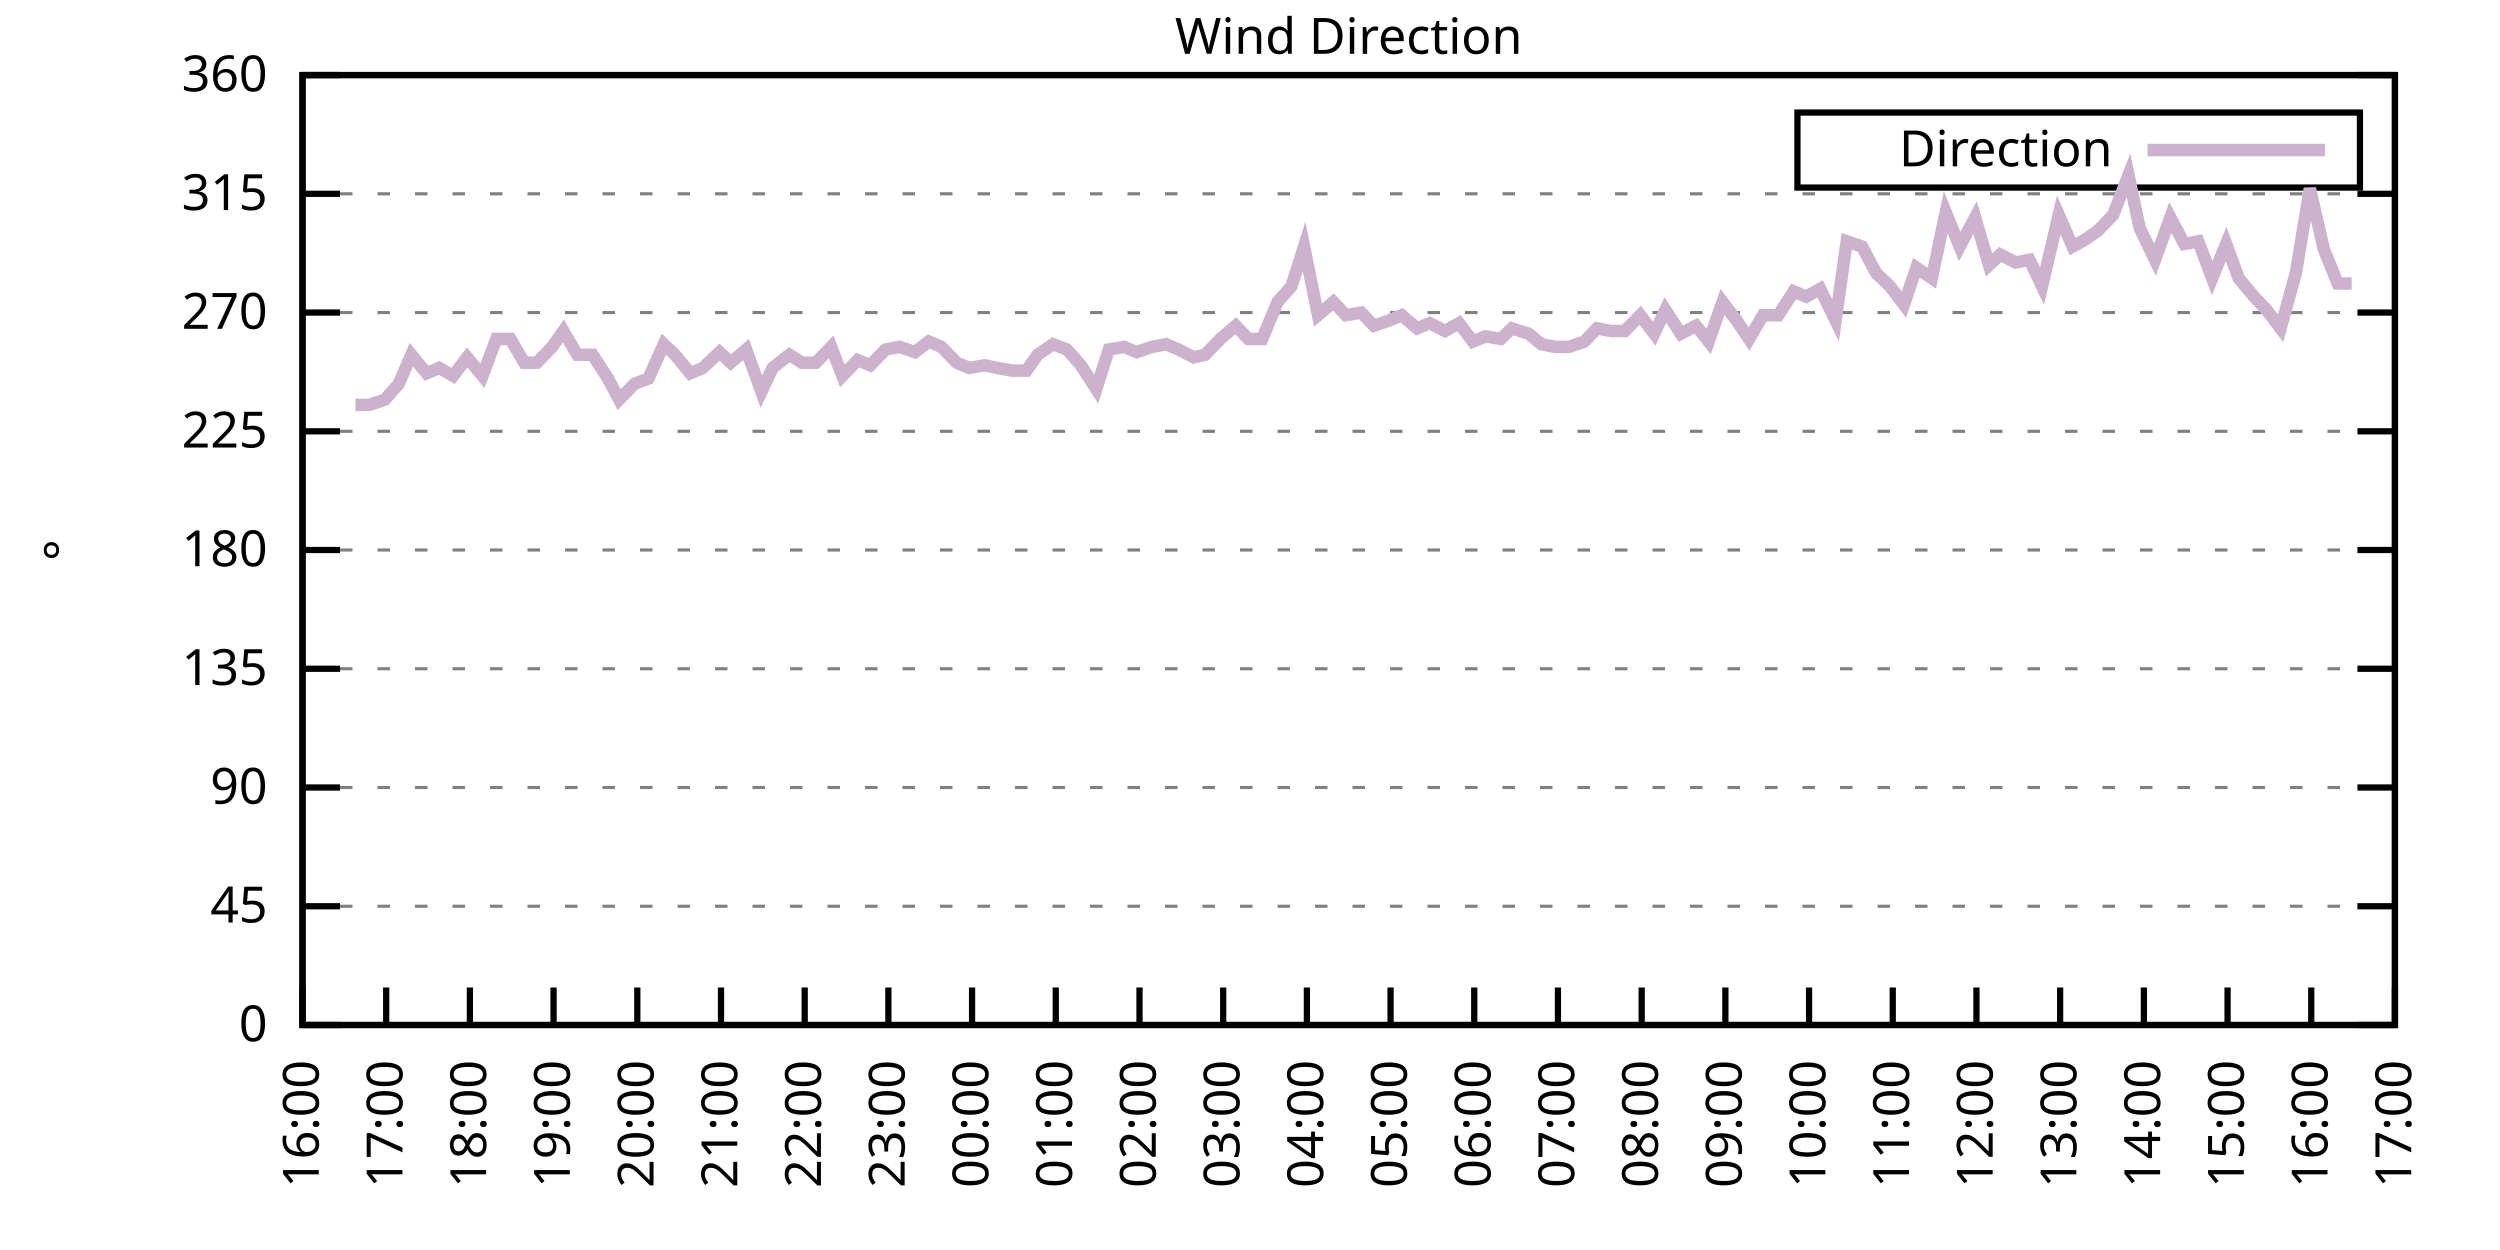
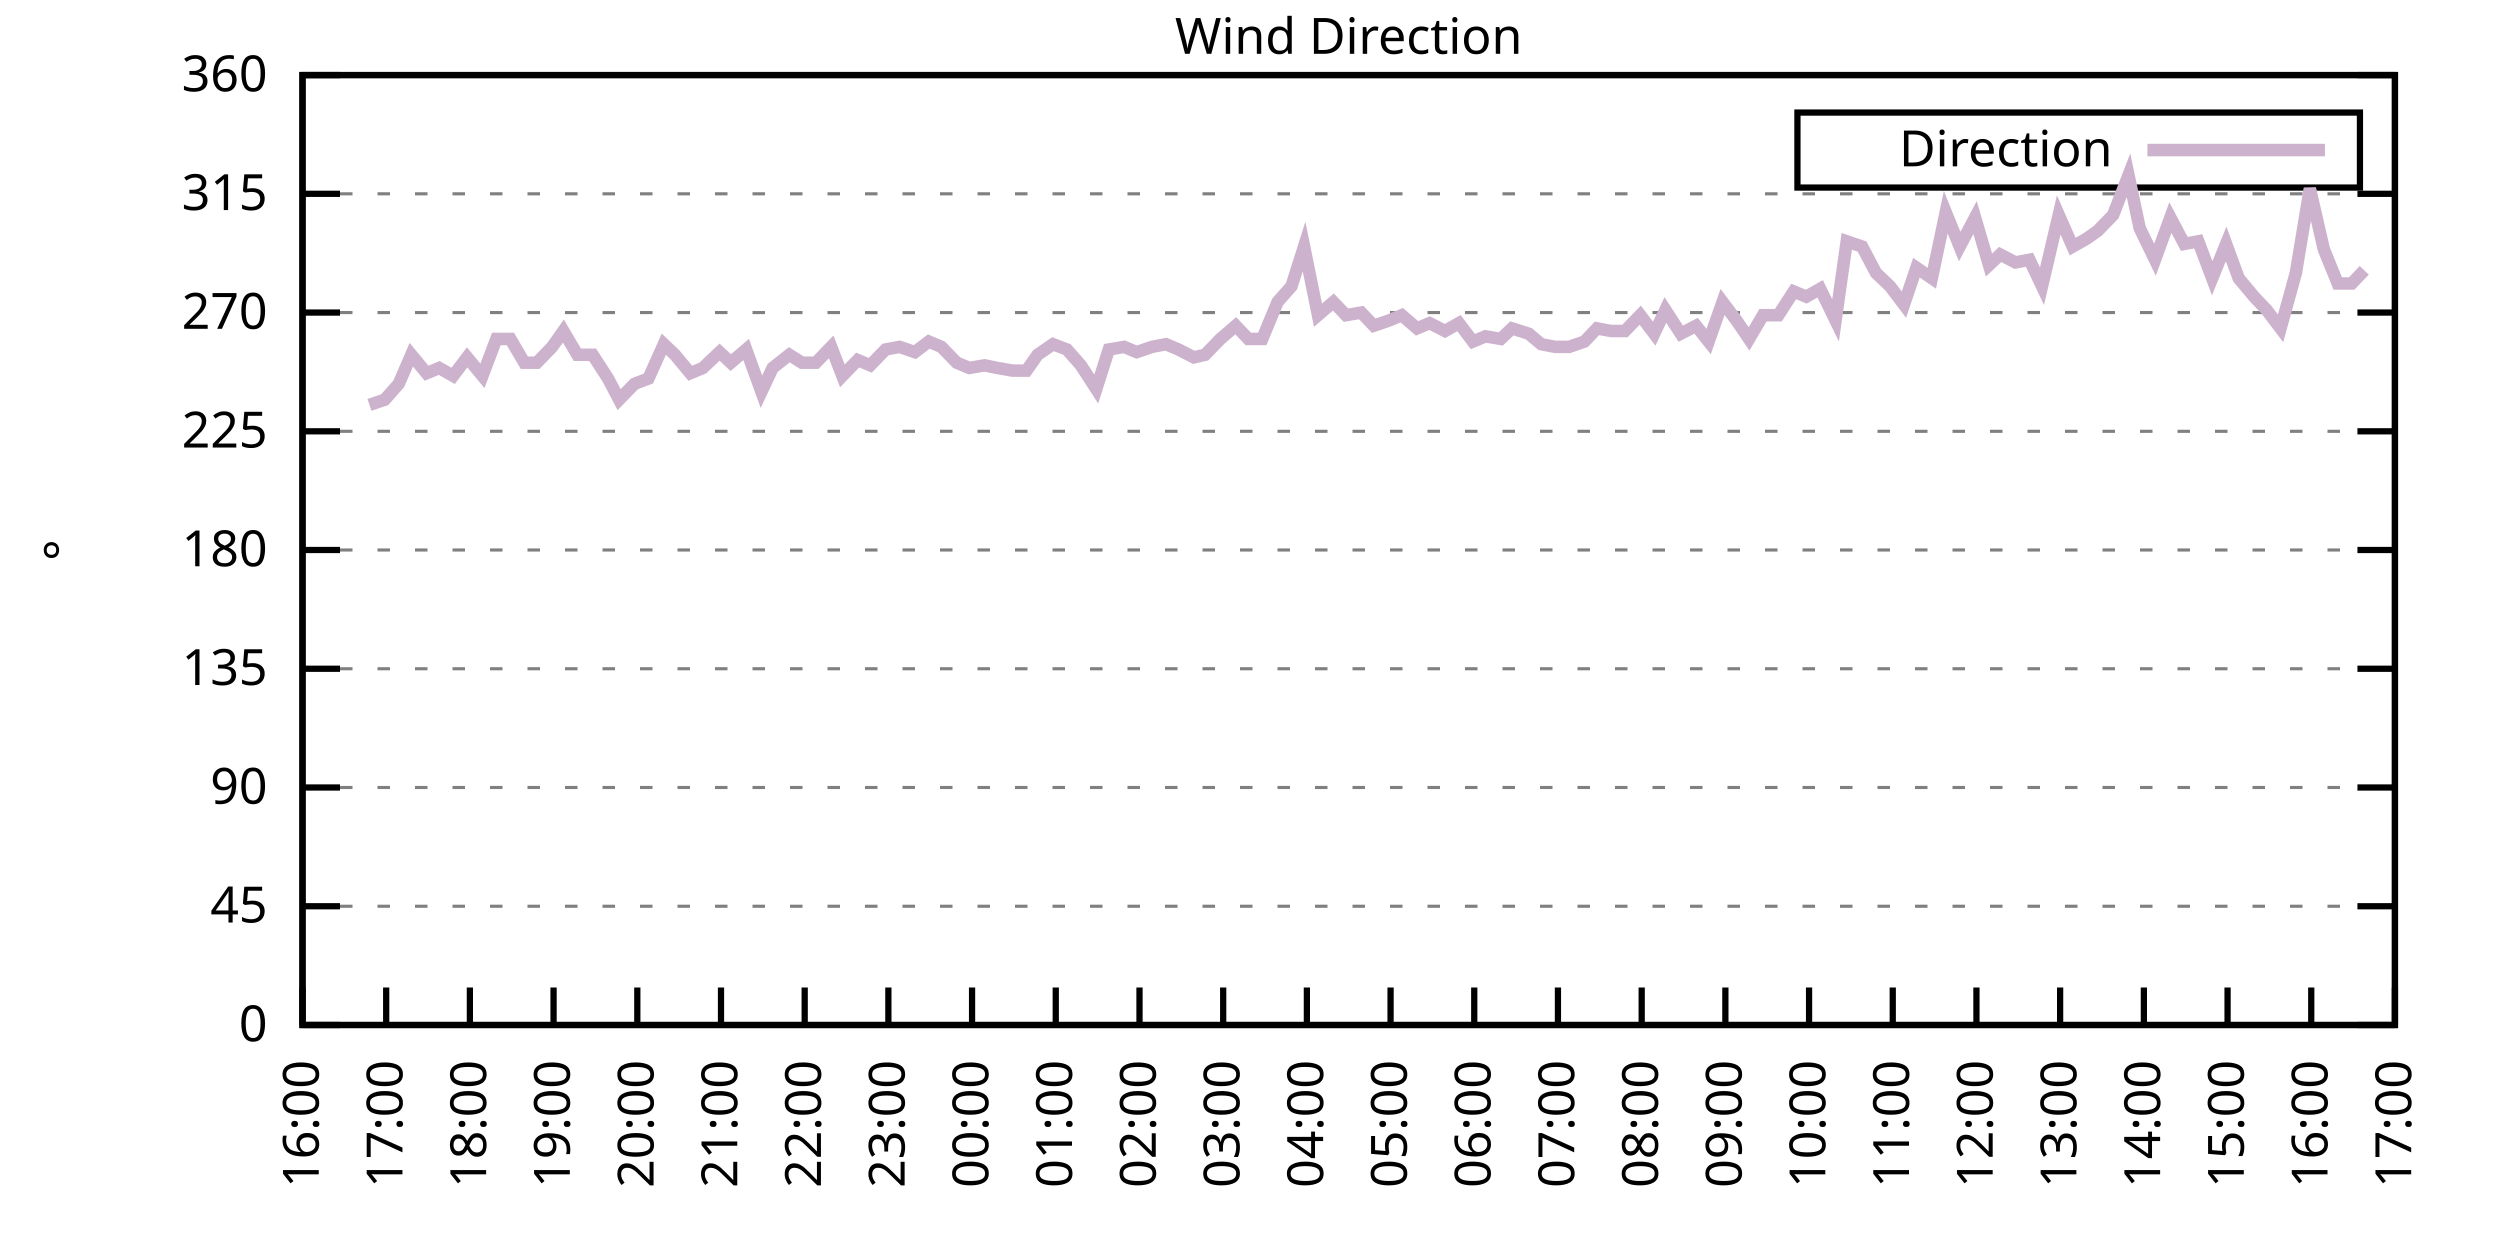
<svg xmlns="http://www.w3.org/2000/svg" xmlns:xlink="http://www.w3.org/1999/xlink" width="400" height="200" viewBox="0 0 400 200">
  <g id="gnuplot_canvas">
    <rect x="0" y="0" width="400" height="200" fill="none" />
    <defs>
      <circle id="gpDot" r="0.5" stroke-width="0.5" stroke="currentColor" />
      <path id="gpPt0" stroke-width="0.333" stroke="currentColor" d="M-1,0 h2 M0,-1 v2" />
      <path id="gpPt1" stroke-width="0.333" stroke="currentColor" d="M-1,-1 L1,1 M1,-1 L-1,1" />
      <path id="gpPt2" stroke-width="0.333" stroke="currentColor" d="M-1,0 L1,0 M0,-1 L0,1 M-1,-1 L1,1 M-1,1 L1,-1" />
      <rect id="gpPt3" stroke-width="0.333" stroke="currentColor" x="-1" y="-1" width="2" height="2" />
      <rect id="gpPt4" stroke-width="0.333" stroke="currentColor" fill="currentColor" x="-1" y="-1" width="2" height="2" />
      <circle id="gpPt5" stroke-width="0.333" stroke="currentColor" cx="0" cy="0" r="1" />
      <use xlink:href="#gpPt5" id="gpPt6" fill="currentColor" stroke="none" />
      <path id="gpPt7" stroke-width="0.333" stroke="currentColor" d="M0,-1.33 L-1.33,0.67 L1.33,0.67 z" />
      <use xlink:href="#gpPt7" id="gpPt8" fill="currentColor" stroke="none" />
      <use xlink:href="#gpPt7" id="gpPt9" stroke="currentColor" transform="rotate(180)" />
      <use xlink:href="#gpPt9" id="gpPt10" fill="currentColor" stroke="none" />
      <use xlink:href="#gpPt3" id="gpPt11" stroke="currentColor" transform="rotate(45)" />
      <use xlink:href="#gpPt11" id="gpPt12" fill="currentColor" stroke="none" />
      <path id="gpPt13" stroke-width="0.333" stroke="currentColor" d="M0,1.330 L1.265,0.411 L0.782,-1.067 L-0.782,-1.076 L-1.265,0.411 z" />
      <use xlink:href="#gpPt13" id="gpPt14" fill="currentColor" stroke="none" />
      <filter id="textbox" filterUnits="objectBoundingBox" x="0" y="0" height="1" width="1">
        <feFlood flood-color="white" flood-opacity="1" result="bgnd" />
        <feComposite in="SourceGraphic" in2="bgnd" operator="atop" />
      </filter>
      <filter id="greybox" filterUnits="objectBoundingBox" x="0" y="0" height="1" width="1">
        <feFlood flood-color="lightgrey" flood-opacity="1" result="grey" />
        <feComposite in="SourceGraphic" in2="grey" operator="atop" />
      </filter>
    </defs>
    <g fill="none" color="white" stroke="currentColor" stroke-width="1.00" stroke-linecap="butt" stroke-linejoin="miter">
</g>
    <g fill="none" color="black" stroke="currentColor" stroke-width="1.00" stroke-linecap="butt" stroke-linejoin="miter">
      <g stroke="none" shape-rendering="crispEdges">
        <polygon fill="rgb(255, 255, 255)" points="48.40,164.00 383.18,164.00 383.18,12.02 48.40,12.02 " />
      </g>
    </g>
    <g fill="none" color="black" stroke="currentColor" stroke-width="1.00" stroke-linecap="butt" stroke-linejoin="miter">
</g>
    <g fill="none" color="black" stroke="black" stroke-width="0.50" stroke-linecap="butt" stroke-linejoin="miter">
</g>
    <g fill="none" color="gray" stroke="currentColor" stroke-width="0.50" stroke-linecap="butt" stroke-linejoin="miter">
      <path stroke="gray" stroke-dasharray="2,4" class="gridline" d="M48.40,164.00 L383.19,164.00  " />
    </g>
    <g fill="none" color="gray" stroke="gray" stroke-width="1.00" stroke-linecap="butt" stroke-linejoin="miter">
</g>
    <g fill="none" color="black" stroke="currentColor" stroke-width="1.00" stroke-linecap="butt" stroke-linejoin="miter">
      <path stroke="black" d="M48.40,164.00 L54.40,164.00 M383.19,164.00 L377.19,164.00  " />
      <g transform="translate(42.80,166.60)" stroke="none" fill="black" font-family="Sans" font-size="8.00" text-anchor="end">
        <text>
          <tspan font-family="Sans"> 0</tspan>
        </text>
      </g>
    </g>
    <g fill="none" color="black" stroke="currentColor" stroke-width="1.00" stroke-linecap="butt" stroke-linejoin="miter">
</g>
    <g fill="none" color="black" stroke="black" stroke-width="0.50" stroke-linecap="butt" stroke-linejoin="miter">
</g>
    <g fill="none" color="gray" stroke="currentColor" stroke-width="0.50" stroke-linecap="butt" stroke-linejoin="miter">
      <path stroke="gray" stroke-dasharray="2,4" class="gridline" d="M48.40,145.00 L383.19,145.00  " />
    </g>
    <g fill="none" color="gray" stroke="gray" stroke-width="1.00" stroke-linecap="butt" stroke-linejoin="miter">
</g>
    <g fill="none" color="black" stroke="currentColor" stroke-width="1.00" stroke-linecap="butt" stroke-linejoin="miter">
      <path stroke="black" d="M48.40,145.00 L54.40,145.00 M383.19,145.00 L377.19,145.00  " />
      <g transform="translate(42.80,147.60)" stroke="none" fill="black" font-family="Sans" font-size="8.00" text-anchor="end">
        <text>
          <tspan font-family="Sans"> 45</tspan>
        </text>
      </g>
    </g>
    <g fill="none" color="black" stroke="currentColor" stroke-width="1.00" stroke-linecap="butt" stroke-linejoin="miter">
</g>
    <g fill="none" color="black" stroke="black" stroke-width="0.50" stroke-linecap="butt" stroke-linejoin="miter">
</g>
    <g fill="none" color="gray" stroke="currentColor" stroke-width="0.50" stroke-linecap="butt" stroke-linejoin="miter">
      <path stroke="gray" stroke-dasharray="2,4" class="gridline" d="M48.40,126.00 L383.19,126.00  " />
    </g>
    <g fill="none" color="gray" stroke="gray" stroke-width="1.00" stroke-linecap="butt" stroke-linejoin="miter">
</g>
    <g fill="none" color="black" stroke="currentColor" stroke-width="1.00" stroke-linecap="butt" stroke-linejoin="miter">
      <path stroke="black" d="M48.40,126.00 L54.40,126.00 M383.19,126.00 L377.19,126.00  " />
      <g transform="translate(42.80,128.60)" stroke="none" fill="black" font-family="Sans" font-size="8.00" text-anchor="end">
        <text>
          <tspan font-family="Sans"> 90</tspan>
        </text>
      </g>
    </g>
    <g fill="none" color="black" stroke="currentColor" stroke-width="1.00" stroke-linecap="butt" stroke-linejoin="miter">
</g>
    <g fill="none" color="black" stroke="black" stroke-width="0.50" stroke-linecap="butt" stroke-linejoin="miter">
</g>
    <g fill="none" color="gray" stroke="currentColor" stroke-width="0.50" stroke-linecap="butt" stroke-linejoin="miter">
      <path stroke="gray" stroke-dasharray="2,4" class="gridline" d="M48.40,107.00 L383.19,107.00  " />
    </g>
    <g fill="none" color="gray" stroke="gray" stroke-width="1.00" stroke-linecap="butt" stroke-linejoin="miter">
</g>
    <g fill="none" color="black" stroke="currentColor" stroke-width="1.00" stroke-linecap="butt" stroke-linejoin="miter">
      <path stroke="black" d="M48.40,107.00 L54.40,107.00 M383.19,107.00 L377.19,107.00  " />
      <g transform="translate(42.80,109.60)" stroke="none" fill="black" font-family="Sans" font-size="8.00" text-anchor="end">
        <text>
          <tspan font-family="Sans"> 135</tspan>
        </text>
      </g>
    </g>
    <g fill="none" color="black" stroke="currentColor" stroke-width="1.00" stroke-linecap="butt" stroke-linejoin="miter">
</g>
    <g fill="none" color="black" stroke="black" stroke-width="0.50" stroke-linecap="butt" stroke-linejoin="miter">
</g>
    <g fill="none" color="gray" stroke="currentColor" stroke-width="0.50" stroke-linecap="butt" stroke-linejoin="miter">
      <path stroke="gray" stroke-dasharray="2,4" class="gridline" d="M48.40,88.00 L383.19,88.00  " />
    </g>
    <g fill="none" color="gray" stroke="gray" stroke-width="1.00" stroke-linecap="butt" stroke-linejoin="miter">
</g>
    <g fill="none" color="black" stroke="currentColor" stroke-width="1.00" stroke-linecap="butt" stroke-linejoin="miter">
      <path stroke="black" d="M48.40,88.00 L54.40,88.00 M383.19,88.00 L377.19,88.00  " />
      <g transform="translate(42.80,90.60)" stroke="none" fill="black" font-family="Sans" font-size="8.00" text-anchor="end">
        <text>
          <tspan font-family="Sans"> 180</tspan>
        </text>
      </g>
    </g>
    <g fill="none" color="black" stroke="currentColor" stroke-width="1.00" stroke-linecap="butt" stroke-linejoin="miter">
</g>
    <g fill="none" color="black" stroke="black" stroke-width="0.50" stroke-linecap="butt" stroke-linejoin="miter">
</g>
    <g fill="none" color="gray" stroke="currentColor" stroke-width="0.50" stroke-linecap="butt" stroke-linejoin="miter">
      <path stroke="gray" stroke-dasharray="2,4" class="gridline" d="M48.40,69.01 L383.19,69.01  " />
    </g>
    <g fill="none" color="gray" stroke="gray" stroke-width="1.00" stroke-linecap="butt" stroke-linejoin="miter">
</g>
    <g fill="none" color="black" stroke="currentColor" stroke-width="1.00" stroke-linecap="butt" stroke-linejoin="miter">
      <path stroke="black" d="M48.40,69.01 L54.40,69.01 M383.19,69.01 L377.19,69.01  " />
      <g transform="translate(42.80,71.61)" stroke="none" fill="black" font-family="Sans" font-size="8.00" text-anchor="end">
        <text>
          <tspan font-family="Sans"> 225</tspan>
        </text>
      </g>
    </g>
    <g fill="none" color="black" stroke="currentColor" stroke-width="1.00" stroke-linecap="butt" stroke-linejoin="miter">
</g>
    <g fill="none" color="black" stroke="black" stroke-width="0.50" stroke-linecap="butt" stroke-linejoin="miter">
</g>
    <g fill="none" color="gray" stroke="currentColor" stroke-width="0.50" stroke-linecap="butt" stroke-linejoin="miter">
      <path stroke="gray" stroke-dasharray="2,4" class="gridline" d="M48.40,50.01 L383.19,50.01  " />
    </g>
    <g fill="none" color="gray" stroke="gray" stroke-width="1.00" stroke-linecap="butt" stroke-linejoin="miter">
</g>
    <g fill="none" color="black" stroke="currentColor" stroke-width="1.00" stroke-linecap="butt" stroke-linejoin="miter">
      <path stroke="black" d="M48.40,50.01 L54.40,50.01 M383.19,50.01 L377.19,50.01  " />
      <g transform="translate(42.80,52.61)" stroke="none" fill="black" font-family="Sans" font-size="8.00" text-anchor="end">
        <text>
          <tspan font-family="Sans"> 270</tspan>
        </text>
      </g>
    </g>
    <g fill="none" color="black" stroke="currentColor" stroke-width="1.00" stroke-linecap="butt" stroke-linejoin="miter">
</g>
    <g fill="none" color="black" stroke="black" stroke-width="0.50" stroke-linecap="butt" stroke-linejoin="miter">
</g>
    <g fill="none" color="gray" stroke="currentColor" stroke-width="0.50" stroke-linecap="butt" stroke-linejoin="miter">
      <path stroke="gray" stroke-dasharray="2,4" class="gridline" d="M48.40,31.01 L383.19,31.01  " />
    </g>
    <g fill="none" color="gray" stroke="gray" stroke-width="1.00" stroke-linecap="butt" stroke-linejoin="miter">
</g>
    <g fill="none" color="black" stroke="currentColor" stroke-width="1.00" stroke-linecap="butt" stroke-linejoin="miter">
      <path stroke="black" d="M48.40,31.01 L54.40,31.01 M383.19,31.01 L377.19,31.01  " />
      <g transform="translate(42.80,33.61)" stroke="none" fill="black" font-family="Sans" font-size="8.00" text-anchor="end">
        <text>
          <tspan font-family="Sans"> 315</tspan>
        </text>
      </g>
    </g>
    <g fill="none" color="black" stroke="currentColor" stroke-width="1.00" stroke-linecap="butt" stroke-linejoin="miter">
</g>
    <g fill="none" color="black" stroke="black" stroke-width="0.50" stroke-linecap="butt" stroke-linejoin="miter">
</g>
    <g fill="none" color="gray" stroke="currentColor" stroke-width="0.50" stroke-linecap="butt" stroke-linejoin="miter">
      <path stroke="gray" stroke-dasharray="2,4" class="gridline" d="M48.40,12.01 L383.19,12.01  " />
    </g>
    <g fill="none" color="gray" stroke="gray" stroke-width="1.00" stroke-linecap="butt" stroke-linejoin="miter">
</g>
    <g fill="none" color="black" stroke="currentColor" stroke-width="1.00" stroke-linecap="butt" stroke-linejoin="miter">
      <path stroke="black" d="M48.40,12.01 L54.40,12.01 M383.19,12.01 L377.19,12.01  " />
      <g transform="translate(42.80,14.61)" stroke="none" fill="black" font-family="Sans" font-size="8.00" text-anchor="end">
        <text>
          <tspan font-family="Sans"> 360</tspan>
        </text>
      </g>
    </g>
    <g fill="none" color="black" stroke="currentColor" stroke-width="1.00" stroke-linecap="butt" stroke-linejoin="miter">
      <path stroke="black" d="M48.40,164.00 L48.40,158.00  " />
      <g transform="translate(51.00,169.60) rotate(270.00)" stroke="none" fill="black" font-family="Sans" font-size="8.00" text-anchor="end">
        <text>
          <tspan font-family="Sans">16:00</tspan>
        </text>
      </g>
    </g>
    <g fill="none" color="black" stroke="currentColor" stroke-width="1.00" stroke-linecap="butt" stroke-linejoin="miter">
      <path stroke="black" d="M61.79,164.00 L61.79,158.00  " />
      <g transform="translate(64.39,169.60) rotate(270.00)" stroke="none" fill="black" font-family="Sans" font-size="8.00" text-anchor="end">
        <text>
          <tspan font-family="Sans">17:00</tspan>
        </text>
      </g>
    </g>
    <g fill="none" color="black" stroke="currentColor" stroke-width="1.00" stroke-linecap="butt" stroke-linejoin="miter">
      <path stroke="black" d="M75.18,164.00 L75.18,158.00  " />
      <g transform="translate(77.78,169.60) rotate(270.00)" stroke="none" fill="black" font-family="Sans" font-size="8.00" text-anchor="end">
        <text>
          <tspan font-family="Sans">18:00</tspan>
        </text>
      </g>
    </g>
    <g fill="none" color="black" stroke="currentColor" stroke-width="1.00" stroke-linecap="butt" stroke-linejoin="miter">
      <path stroke="black" d="M88.57,164.00 L88.57,158.00  " />
      <g transform="translate(91.17,169.60) rotate(270.00)" stroke="none" fill="black" font-family="Sans" font-size="8.00" text-anchor="end">
        <text>
          <tspan font-family="Sans">19:00</tspan>
        </text>
      </g>
    </g>
    <g fill="none" color="black" stroke="currentColor" stroke-width="1.00" stroke-linecap="butt" stroke-linejoin="miter">
      <path stroke="black" d="M101.97,164.00 L101.97,158.00  " />
      <g transform="translate(104.57,169.60) rotate(270.00)" stroke="none" fill="black" font-family="Sans" font-size="8.00" text-anchor="end">
        <text>
          <tspan font-family="Sans">20:00</tspan>
        </text>
      </g>
    </g>
    <g fill="none" color="black" stroke="currentColor" stroke-width="1.00" stroke-linecap="butt" stroke-linejoin="miter">
      <path stroke="black" d="M115.36,164.00 L115.36,158.00  " />
      <g transform="translate(117.96,169.60) rotate(270.00)" stroke="none" fill="black" font-family="Sans" font-size="8.00" text-anchor="end">
        <text>
          <tspan font-family="Sans">21:00</tspan>
        </text>
      </g>
    </g>
    <g fill="none" color="black" stroke="currentColor" stroke-width="1.00" stroke-linecap="butt" stroke-linejoin="miter">
      <path stroke="black" d="M128.75,164.00 L128.75,158.00  " />
      <g transform="translate(131.35,169.60) rotate(270.00)" stroke="none" fill="black" font-family="Sans" font-size="8.00" text-anchor="end">
        <text>
          <tspan font-family="Sans">22:00</tspan>
        </text>
      </g>
    </g>
    <g fill="none" color="black" stroke="currentColor" stroke-width="1.00" stroke-linecap="butt" stroke-linejoin="miter">
      <path stroke="black" d="M142.14,164.00 L142.14,158.00  " />
      <g transform="translate(144.74,169.60) rotate(270.00)" stroke="none" fill="black" font-family="Sans" font-size="8.00" text-anchor="end">
        <text>
          <tspan font-family="Sans">23:00</tspan>
        </text>
      </g>
    </g>
    <g fill="none" color="black" stroke="currentColor" stroke-width="1.00" stroke-linecap="butt" stroke-linejoin="miter">
      <path stroke="black" d="M155.53,164.00 L155.53,158.00  " />
      <g transform="translate(158.13,169.60) rotate(270.00)" stroke="none" fill="black" font-family="Sans" font-size="8.00" text-anchor="end">
        <text>
          <tspan font-family="Sans">00:00</tspan>
        </text>
      </g>
    </g>
    <g fill="none" color="black" stroke="currentColor" stroke-width="1.00" stroke-linecap="butt" stroke-linejoin="miter">
      <path stroke="black" d="M168.92,164.00 L168.92,158.00  " />
      <g transform="translate(171.52,169.60) rotate(270.00)" stroke="none" fill="black" font-family="Sans" font-size="8.00" text-anchor="end">
        <text>
          <tspan font-family="Sans">01:00</tspan>
        </text>
      </g>
    </g>
    <g fill="none" color="black" stroke="currentColor" stroke-width="1.00" stroke-linecap="butt" stroke-linejoin="miter">
      <path stroke="black" d="M182.32,164.00 L182.32,158.00  " />
      <g transform="translate(184.92,169.60) rotate(270.00)" stroke="none" fill="black" font-family="Sans" font-size="8.00" text-anchor="end">
        <text>
          <tspan font-family="Sans">02:00</tspan>
        </text>
      </g>
    </g>
    <g fill="none" color="black" stroke="currentColor" stroke-width="1.00" stroke-linecap="butt" stroke-linejoin="miter">
      <path stroke="black" d="M195.71,164.00 L195.71,158.00  " />
      <g transform="translate(198.31,169.60) rotate(270.00)" stroke="none" fill="black" font-family="Sans" font-size="8.00" text-anchor="end">
        <text>
          <tspan font-family="Sans">03:00</tspan>
        </text>
      </g>
    </g>
    <g fill="none" color="black" stroke="currentColor" stroke-width="1.00" stroke-linecap="butt" stroke-linejoin="miter">
      <path stroke="black" d="M209.10,164.00 L209.10,158.00  " />
      <g transform="translate(211.70,169.60) rotate(270.00)" stroke="none" fill="black" font-family="Sans" font-size="8.00" text-anchor="end">
        <text>
          <tspan font-family="Sans">04:00</tspan>
        </text>
      </g>
    </g>
    <g fill="none" color="black" stroke="currentColor" stroke-width="1.00" stroke-linecap="butt" stroke-linejoin="miter">
      <path stroke="black" d="M222.49,164.00 L222.49,158.00  " />
      <g transform="translate(225.09,169.60) rotate(270.00)" stroke="none" fill="black" font-family="Sans" font-size="8.00" text-anchor="end">
        <text>
          <tspan font-family="Sans">05:00</tspan>
        </text>
      </g>
    </g>
    <g fill="none" color="black" stroke="currentColor" stroke-width="1.00" stroke-linecap="butt" stroke-linejoin="miter">
      <path stroke="black" d="M235.88,164.00 L235.88,158.00  " />
      <g transform="translate(238.48,169.60) rotate(270.00)" stroke="none" fill="black" font-family="Sans" font-size="8.00" text-anchor="end">
        <text>
          <tspan font-family="Sans">06:00</tspan>
        </text>
      </g>
    </g>
    <g fill="none" color="black" stroke="currentColor" stroke-width="1.00" stroke-linecap="butt" stroke-linejoin="miter">
      <path stroke="black" d="M249.27,164.00 L249.27,158.00  " />
      <g transform="translate(251.87,169.60) rotate(270.00)" stroke="none" fill="black" font-family="Sans" font-size="8.00" text-anchor="end">
        <text>
          <tspan font-family="Sans">07:00</tspan>
        </text>
      </g>
    </g>
    <g fill="none" color="black" stroke="currentColor" stroke-width="1.00" stroke-linecap="butt" stroke-linejoin="miter">
      <path stroke="black" d="M262.67,164.00 L262.67,158.00  " />
      <g transform="translate(265.27,169.60) rotate(270.00)" stroke="none" fill="black" font-family="Sans" font-size="8.00" text-anchor="end">
        <text>
          <tspan font-family="Sans">08:00</tspan>
        </text>
      </g>
    </g>
    <g fill="none" color="black" stroke="currentColor" stroke-width="1.00" stroke-linecap="butt" stroke-linejoin="miter">
      <path stroke="black" d="M276.06,164.00 L276.06,158.00  " />
      <g transform="translate(278.66,169.60) rotate(270.00)" stroke="none" fill="black" font-family="Sans" font-size="8.00" text-anchor="end">
        <text>
          <tspan font-family="Sans">09:00</tspan>
        </text>
      </g>
    </g>
    <g fill="none" color="black" stroke="currentColor" stroke-width="1.00" stroke-linecap="butt" stroke-linejoin="miter">
      <path stroke="black" d="M289.45,164.00 L289.45,158.00  " />
      <g transform="translate(292.05,169.60) rotate(270.00)" stroke="none" fill="black" font-family="Sans" font-size="8.00" text-anchor="end">
        <text>
          <tspan font-family="Sans">10:00</tspan>
        </text>
      </g>
    </g>
    <g fill="none" color="black" stroke="currentColor" stroke-width="1.00" stroke-linecap="butt" stroke-linejoin="miter">
      <path stroke="black" d="M302.84,164.00 L302.84,158.00  " />
      <g transform="translate(305.44,169.60) rotate(270.00)" stroke="none" fill="black" font-family="Sans" font-size="8.00" text-anchor="end">
        <text>
          <tspan font-family="Sans">11:00</tspan>
        </text>
      </g>
    </g>
    <g fill="none" color="black" stroke="currentColor" stroke-width="1.00" stroke-linecap="butt" stroke-linejoin="miter">
      <path stroke="black" d="M316.23,164.00 L316.23,158.00  " />
      <g transform="translate(318.83,169.60) rotate(270.00)" stroke="none" fill="black" font-family="Sans" font-size="8.00" text-anchor="end">
        <text>
          <tspan font-family="Sans">12:00</tspan>
        </text>
      </g>
    </g>
    <g fill="none" color="black" stroke="currentColor" stroke-width="1.00" stroke-linecap="butt" stroke-linejoin="miter">
      <path stroke="black" d="M329.62,164.00 L329.62,158.00  " />
      <g transform="translate(332.22,169.60) rotate(270.00)" stroke="none" fill="black" font-family="Sans" font-size="8.00" text-anchor="end">
        <text>
          <tspan font-family="Sans">13:00</tspan>
        </text>
      </g>
    </g>
    <g fill="none" color="black" stroke="currentColor" stroke-width="1.00" stroke-linecap="butt" stroke-linejoin="miter">
      <path stroke="black" d="M343.02,164.00 L343.02,158.00  " />
      <g transform="translate(345.62,169.60) rotate(270.00)" stroke="none" fill="black" font-family="Sans" font-size="8.00" text-anchor="end">
        <text>
          <tspan font-family="Sans">14:00</tspan>
        </text>
      </g>
    </g>
    <g fill="none" color="black" stroke="currentColor" stroke-width="1.00" stroke-linecap="butt" stroke-linejoin="miter">
      <path stroke="black" d="M356.41,164.00 L356.41,158.00  " />
      <g transform="translate(359.01,169.60) rotate(270.00)" stroke="none" fill="black" font-family="Sans" font-size="8.00" text-anchor="end">
        <text>
          <tspan font-family="Sans">15:00</tspan>
        </text>
      </g>
    </g>
    <g fill="none" color="black" stroke="currentColor" stroke-width="1.00" stroke-linecap="butt" stroke-linejoin="miter">
      <path stroke="black" d="M369.80,164.00 L369.80,158.00  " />
      <g transform="translate(372.40,169.60) rotate(270.00)" stroke="none" fill="black" font-family="Sans" font-size="8.00" text-anchor="end">
        <text>
          <tspan font-family="Sans">16:00</tspan>
        </text>
      </g>
    </g>
    <g fill="none" color="black" stroke="currentColor" stroke-width="1.00" stroke-linecap="butt" stroke-linejoin="miter">
      <path stroke="black" d="M383.19,164.00 L383.19,158.00  " />
      <g transform="translate(385.79,169.60) rotate(270.00)" stroke="none" fill="black" font-family="Sans" font-size="8.00" text-anchor="end">
        <text>
          <tspan font-family="Sans">17:00</tspan>
        </text>
      </g>
    </g>
    <g fill="none" color="black" stroke="currentColor" stroke-width="1.00" stroke-linecap="butt" stroke-linejoin="miter">
</g>
    <g fill="none" color="black" stroke="currentColor" stroke-width="1.00" stroke-linecap="butt" stroke-linejoin="miter">
      <path stroke="black" d="M48.40,12.01 L48.40,164.00 L383.19,164.00 L383.19,12.01 L48.40,12.01 Z  " />
    </g>
    <g fill="none" color="black" stroke="currentColor" stroke-width="1.00" stroke-linecap="butt" stroke-linejoin="miter">
</g>
    <g fill="none" color="black" stroke="currentColor" stroke-width="1.00" stroke-linecap="butt" stroke-linejoin="miter">
      <path stroke="black" d="M287.59,30.01 L287.59,18.01 L377.59,18.01 L377.59,30.01 L287.59,30.01 Z  " />
    </g>
    <g id="Wind_direction_plot_1">
      <g fill="none" color="white" stroke="black" stroke-width="2.00" stroke-linecap="butt" stroke-linejoin="miter">
</g>
      <g fill="none" color="black" stroke="currentColor" stroke-width="2.00" stroke-linecap="butt" stroke-linejoin="miter">
        <g transform="translate(337.99,26.61)" stroke="none" fill="black" font-family="Sans" font-size="8.00" text-anchor="end">
          <text>
            <tspan font-family="Sans">Direction</tspan>
          </text>
        </g>
      </g>
      <g fill="none" color="black" stroke="currentColor" stroke-width="2.00" stroke-linecap="butt" stroke-linejoin="miter">
-         <path stroke="rgb(204, 178, 204)" d="M343.59,24.01 L371.99,24.01 M56.88,64.78 L59.11,64.78 L61.57,63.94 L63.80,61.41 L65.81,56.76 L68.26,59.72   L70.27,58.87 L72.50,60.14 L74.74,57.18 L77.19,60.14 L79.42,54.23 L81.66,54.23 L83.89,58.03 L85.90,58.03   L88.35,55.50 L90.14,52.96 L92.37,56.76 L94.82,56.76 L97.28,60.56 L99.06,63.94 L101.52,61.41 L103.75,60.56   L106.21,55.07 L107.99,56.76 L110.45,59.72 L112.46,58.87 L115.13,56.34 L116.92,58.03 L119.38,55.92 L121.83,62.67   L123.62,58.87 L126.29,56.76 L128.30,58.03 L130.54,58.03 L132.99,55.50 L134.78,60.14 L137.23,57.61 L139.24,58.45   L141.69,55.92 L143.93,55.50 L146.38,56.34 L148.61,54.65 L150.62,55.50 L153.08,58.03 L155.09,58.87 L157.54,58.45   L159.55,58.87 L162.01,59.30 L164.24,59.30 L166.02,56.76 L168.48,55.07 L170.71,55.92 L172.94,58.45 L175.40,62.25   L177.41,55.92 L179.86,55.50 L181.87,56.34 L184.32,55.50 L186.56,55.07 L188.57,55.92 L191.02,57.18 L192.81,56.76   L195.26,54.23 L197.72,52.12 L199.73,54.23 L201.96,54.23 L204.41,48.32 L206.64,45.79 L208.65,39.45 L210.88,50.43   L213.34,48.32 L215.35,50.43 L217.80,50.01 L219.81,52.12 L222.27,51.27 L224.28,50.43 L226.73,52.54 L228.74,51.70   L231.20,52.96 L233.43,51.70 L235.66,54.65 L237.67,53.81 L240.12,54.23 L241.91,52.54 L244.59,53.39 L246.60,55.07   L248.83,55.50 L251.06,55.50 L253.51,54.65 L255.52,52.54 L257.76,52.96 L259.99,52.96 L262.44,50.43 L264.67,53.39   L266.46,49.59 L268.92,53.39 L271.37,52.12 L273.38,54.65 L275.61,48.32 L277.84,51.27 L279.85,54.23 L282.08,50.43   L284.54,50.43 L286.99,46.63 L289.00,47.47 L291.23,46.21 L293.69,51.27 L295.48,38.61 L297.93,39.45 L300.16,43.67   L302.39,45.79 L304.63,48.74 L306.63,42.83 L309.09,44.52 L311.32,33.96 L313.55,39.45 L316.01,34.81 L318.24,42.41   L320.03,40.72 L322.48,41.99 L324.71,41.56 L326.72,45.79 L329.40,34.39 L331.63,39.45 L333.86,38.19 L335.65,36.92   L338.10,34.39 L340.56,28.05 L342.35,36.50 L344.80,41.56 L347.26,34.81 L349.49,39.03 L351.72,38.61 L353.95,44.52   L356.18,39.03 L358.19,44.52 L360.65,47.47 L362.66,49.59 L364.89,52.54 L367.34,43.67 L369.58,30.16 L371.81,39.87   L374.04,45.36 L376.27,45.36  " />
+         <path stroke="rgb(204, 178, 204)" d="M343.59,24.01 L371.99,24.01 M59.11,64.78 L61.57,63.94 L63.80,61.41 L65.81,56.76 L68.26,59.72 L70.27,58.87   L72.50,60.14 L74.74,57.18 L77.19,60.14 L79.42,54.23 L81.66,54.23 L83.89,58.03 L85.90,58.03 L88.35,55.50   L90.14,52.96 L92.37,56.76 L94.82,56.76 L97.28,60.56 L99.06,63.94 L101.52,61.41 L103.75,60.56 L106.21,55.07   L107.99,56.76 L110.45,59.72 L112.46,58.87 L115.13,56.34 L116.92,58.03 L119.38,55.92 L121.83,62.67 L123.62,58.87   L126.29,56.76 L128.30,58.03 L130.54,58.03 L132.99,55.50 L134.78,60.14 L137.23,57.61 L139.24,58.45 L141.69,55.92   L143.93,55.50 L146.38,56.34 L148.61,54.65 L150.62,55.50 L153.08,58.03 L155.09,58.87 L157.54,58.45 L159.55,58.87   L162.01,59.30 L164.24,59.30 L166.02,56.76 L168.48,55.07 L170.71,55.92 L172.94,58.45 L175.40,62.25 L177.41,55.92   L179.86,55.50 L181.87,56.34 L184.32,55.50 L186.56,55.07 L188.57,55.92 L191.02,57.18 L192.81,56.76 L195.26,54.23   L197.72,52.12 L199.73,54.23 L201.96,54.23 L204.41,48.32 L206.64,45.79 L208.65,39.45 L210.88,50.43 L213.34,48.32   L215.35,50.43 L217.80,50.01 L219.81,52.12 L222.27,51.27 L224.28,50.43 L226.73,52.54 L228.74,51.70 L231.20,52.96   L233.43,51.70 L235.66,54.65 L237.67,53.81 L240.12,54.23 L241.91,52.54 L244.59,53.39 L246.60,55.07 L248.83,55.50   L251.06,55.50 L253.51,54.65 L255.52,52.54 L257.76,52.96 L259.99,52.96 L262.44,50.43 L264.67,53.39 L266.46,49.59   L268.92,53.39 L271.37,52.12 L273.38,54.65 L275.61,48.32 L277.84,51.27 L279.85,54.23 L282.08,50.43 L284.54,50.43   L286.99,46.63 L289.00,47.47 L291.23,46.21 L293.69,51.27 L295.48,38.61 L297.93,39.45 L300.16,43.67 L302.39,45.79   L304.63,48.74 L306.63,42.83 L309.09,44.52 L311.32,33.96 L313.55,39.45 L316.01,34.81 L318.24,42.41 L320.03,40.72   L322.48,41.99 L324.71,41.56 L326.72,45.79 L329.40,34.39 L331.63,39.45 L333.86,38.19 L335.65,36.92 L338.10,34.39   L340.56,28.05 L342.35,36.50 L344.80,41.56 L347.26,34.81 L349.49,39.03 L351.72,38.61 L353.95,44.52 L356.18,39.03   L358.19,44.52 L360.65,47.47 L362.66,49.59 L364.89,52.54 L367.34,43.67 L369.58,30.16 L371.81,39.87 L374.04,45.36   L376.27,45.36 L378.28,43.25  " />
      </g>
    </g>
    <g fill="none" color="black" stroke="currentColor" stroke-width="2.00" stroke-linecap="butt" stroke-linejoin="miter">
</g>
    <g fill="none" color="black" stroke="black" stroke-width="1.00" stroke-linecap="butt" stroke-linejoin="miter">
</g>
    <g fill="none" color="black" stroke="currentColor" stroke-width="1.00" stroke-linecap="butt" stroke-linejoin="miter">
      <path stroke="black" d="M48.40,12.01 L48.40,164.00 L383.19,164.00 L383.19,12.01 L48.40,12.01 Z  " />
      <g transform="translate(12.80,88.01) rotate(270.00)" stroke="none" fill="black" font-family="Sans" font-size="8.00" text-anchor="middle">
        <text>
          <tspan font-family="Sans">°</tspan>
        </text>
      </g>
    </g>
    <g fill="none" color="black" stroke="currentColor" stroke-width="1.00" stroke-linecap="butt" stroke-linejoin="miter">
</g>
    <g fill="none" color="black" stroke="currentColor" stroke-width="1.00" stroke-linecap="butt" stroke-linejoin="miter">
      <g transform="translate(215.79,8.61)" stroke="none" fill="black" font-family="Sans" font-size="8.00" text-anchor="middle">
        <text>
          <tspan font-family="Sans">Wind Direction</tspan>
        </text>
      </g>
    </g>
    <g fill="none" color="black" stroke="currentColor" stroke-width="1.00" stroke-linecap="butt" stroke-linejoin="miter">
</g>
  </g>
</svg>
